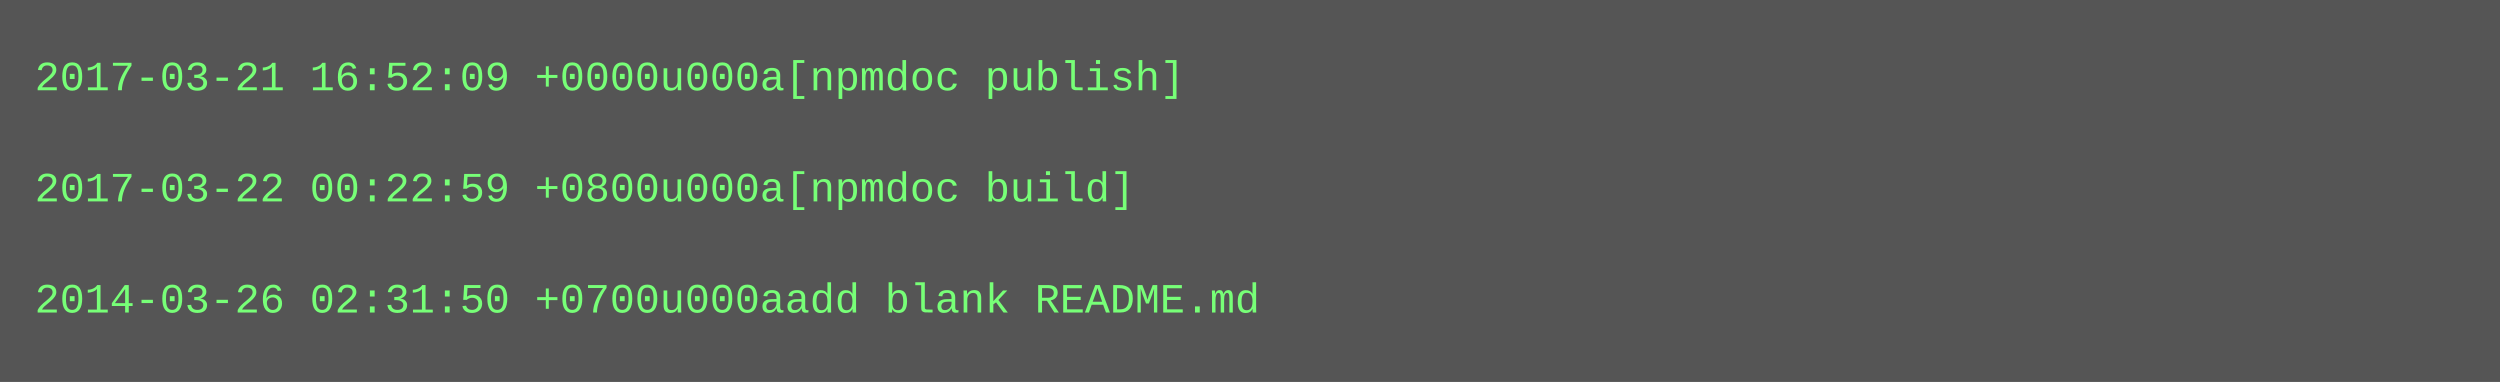
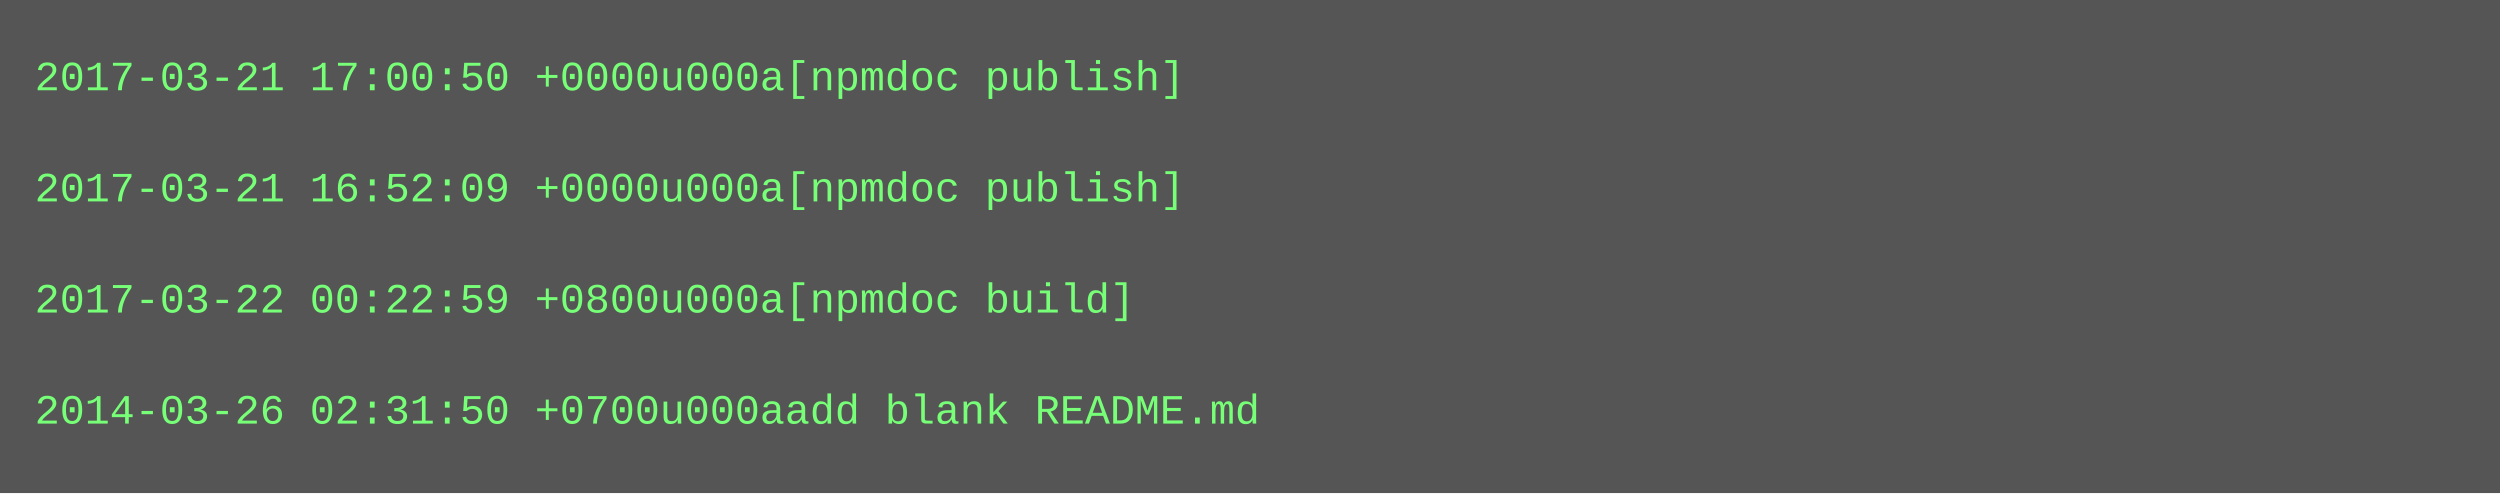
- <svg xmlns="http://www.w3.org/2000/svg" height="110" width="720">
-   <rect height="110" fill="#555" width="720" />
+ <svg xmlns="http://www.w3.org/2000/svg" height="142" width="720">
+   <rect height="142" fill="#555" width="720" />
  <text fill="#7f7" font-family="Courier New" font-size="12" xml:space="preserve">
-     <tspan x="10" y="26">2017-03-21 16:52:09 +0000u000a[npmdoc publish]</tspan>
+     <tspan x="10" y="26">2017-03-21 17:00:50 +0000u000a[npmdoc publish]</tspan>
    <tspan x="10" y="42" />
-     <tspan x="10" y="58">2017-03-22 00:22:59 +0800u000a[npmdoc build]</tspan>
+     <tspan x="10" y="58">2017-03-21 16:52:09 +0000u000a[npmdoc publish]</tspan>
    <tspan x="10" y="74" />
-     <tspan x="10" y="90">2014-03-26 02:31:50 +0700u000aadd blank README.md</tspan>
+     <tspan x="10" y="90">2017-03-22 00:22:59 +0800u000a[npmdoc build]</tspan>
+     <tspan x="10" y="106" />
+     <tspan x="10" y="122">2014-03-26 02:31:50 +0700u000aadd blank README.md</tspan>
  </text>
</svg>
